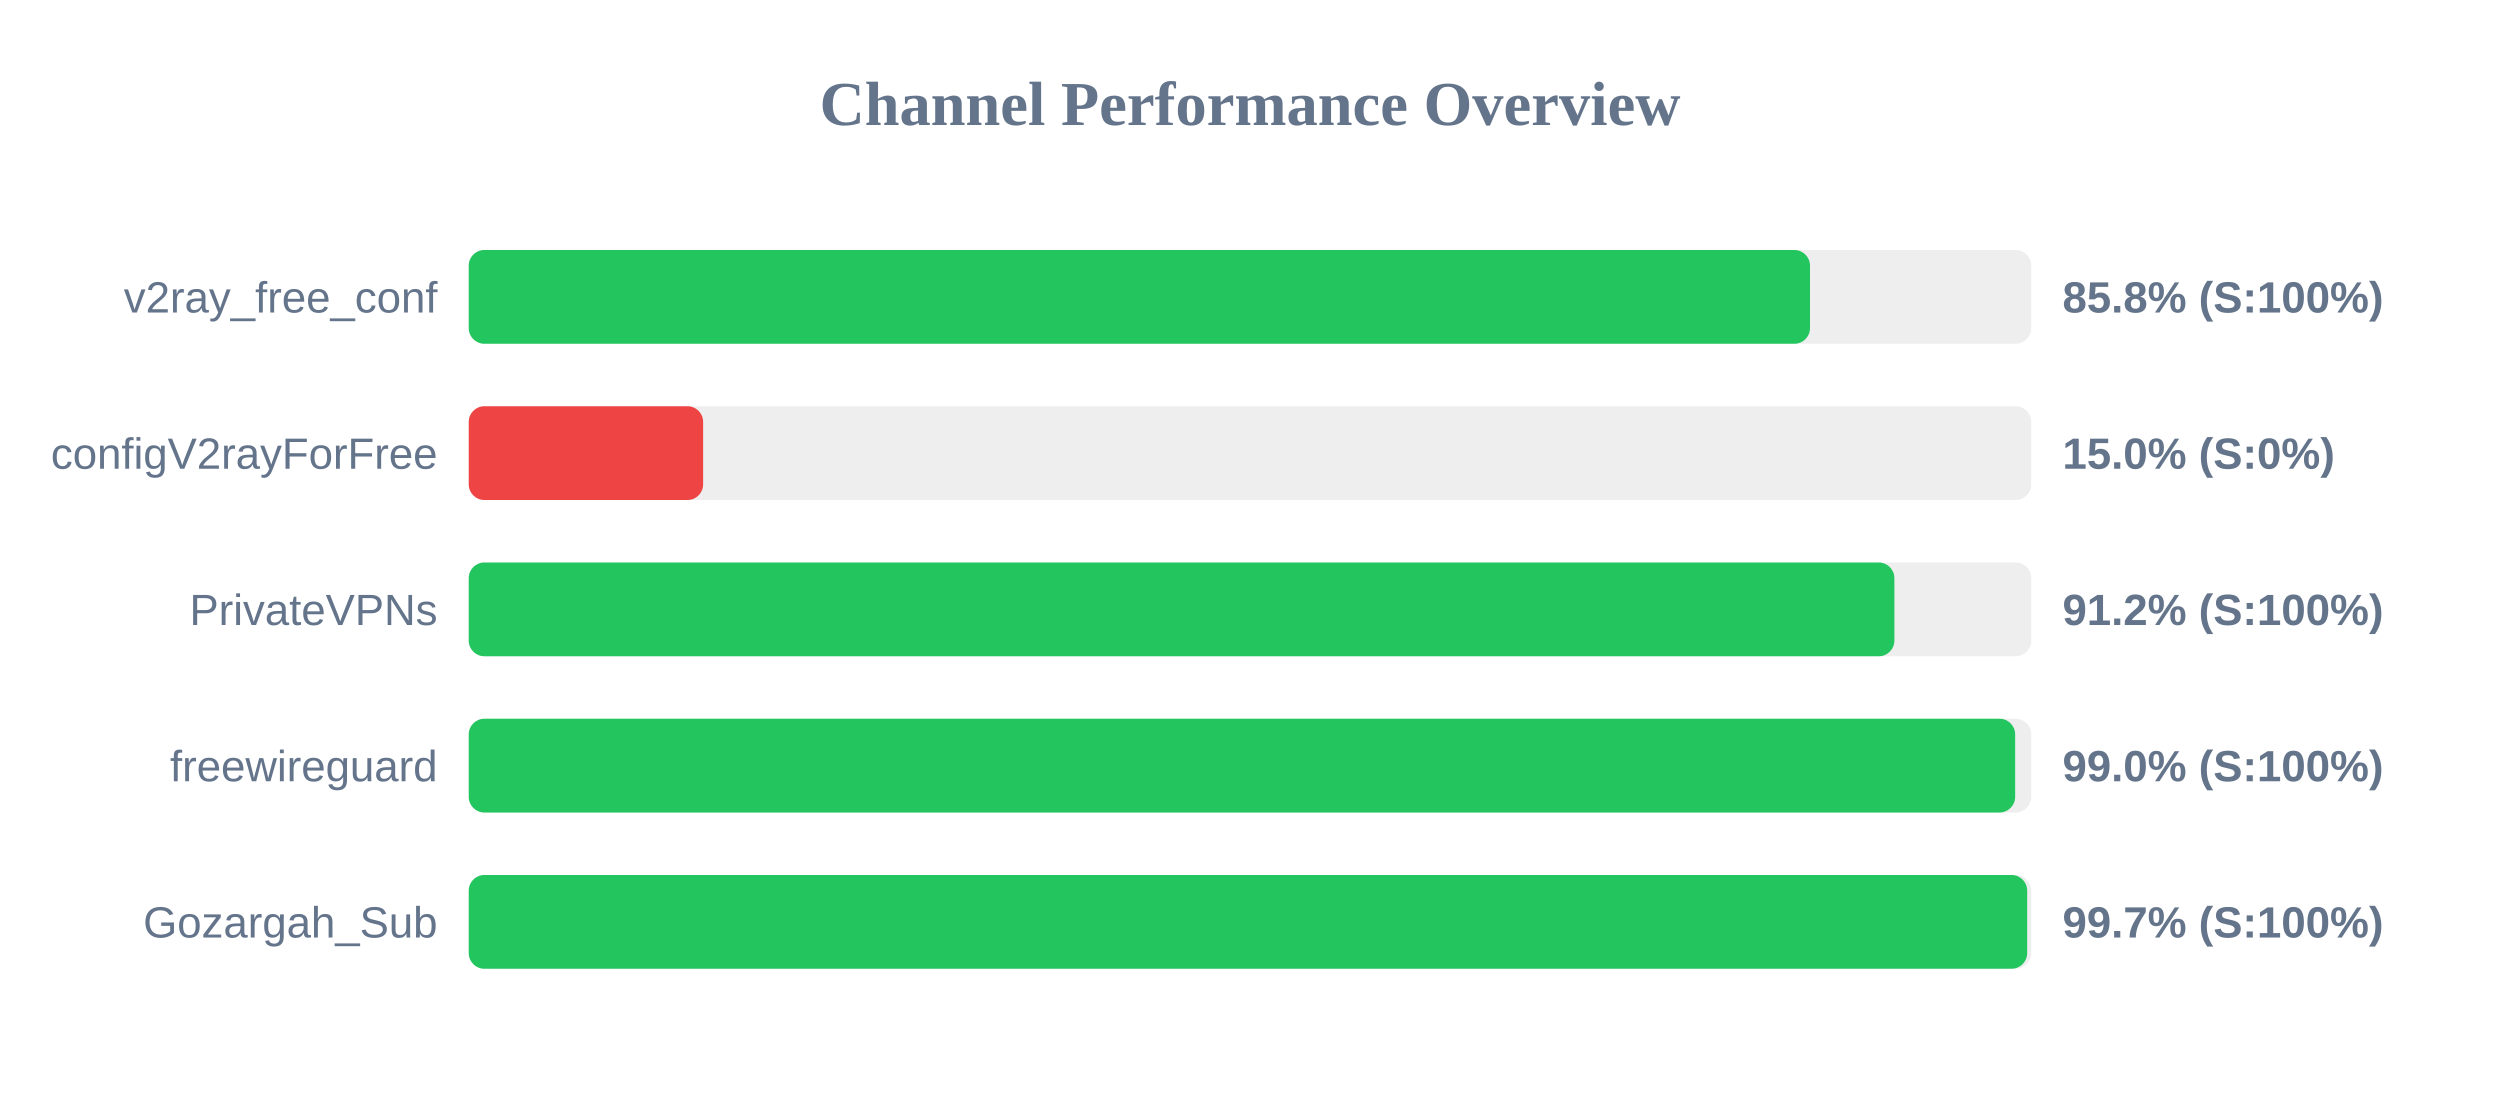
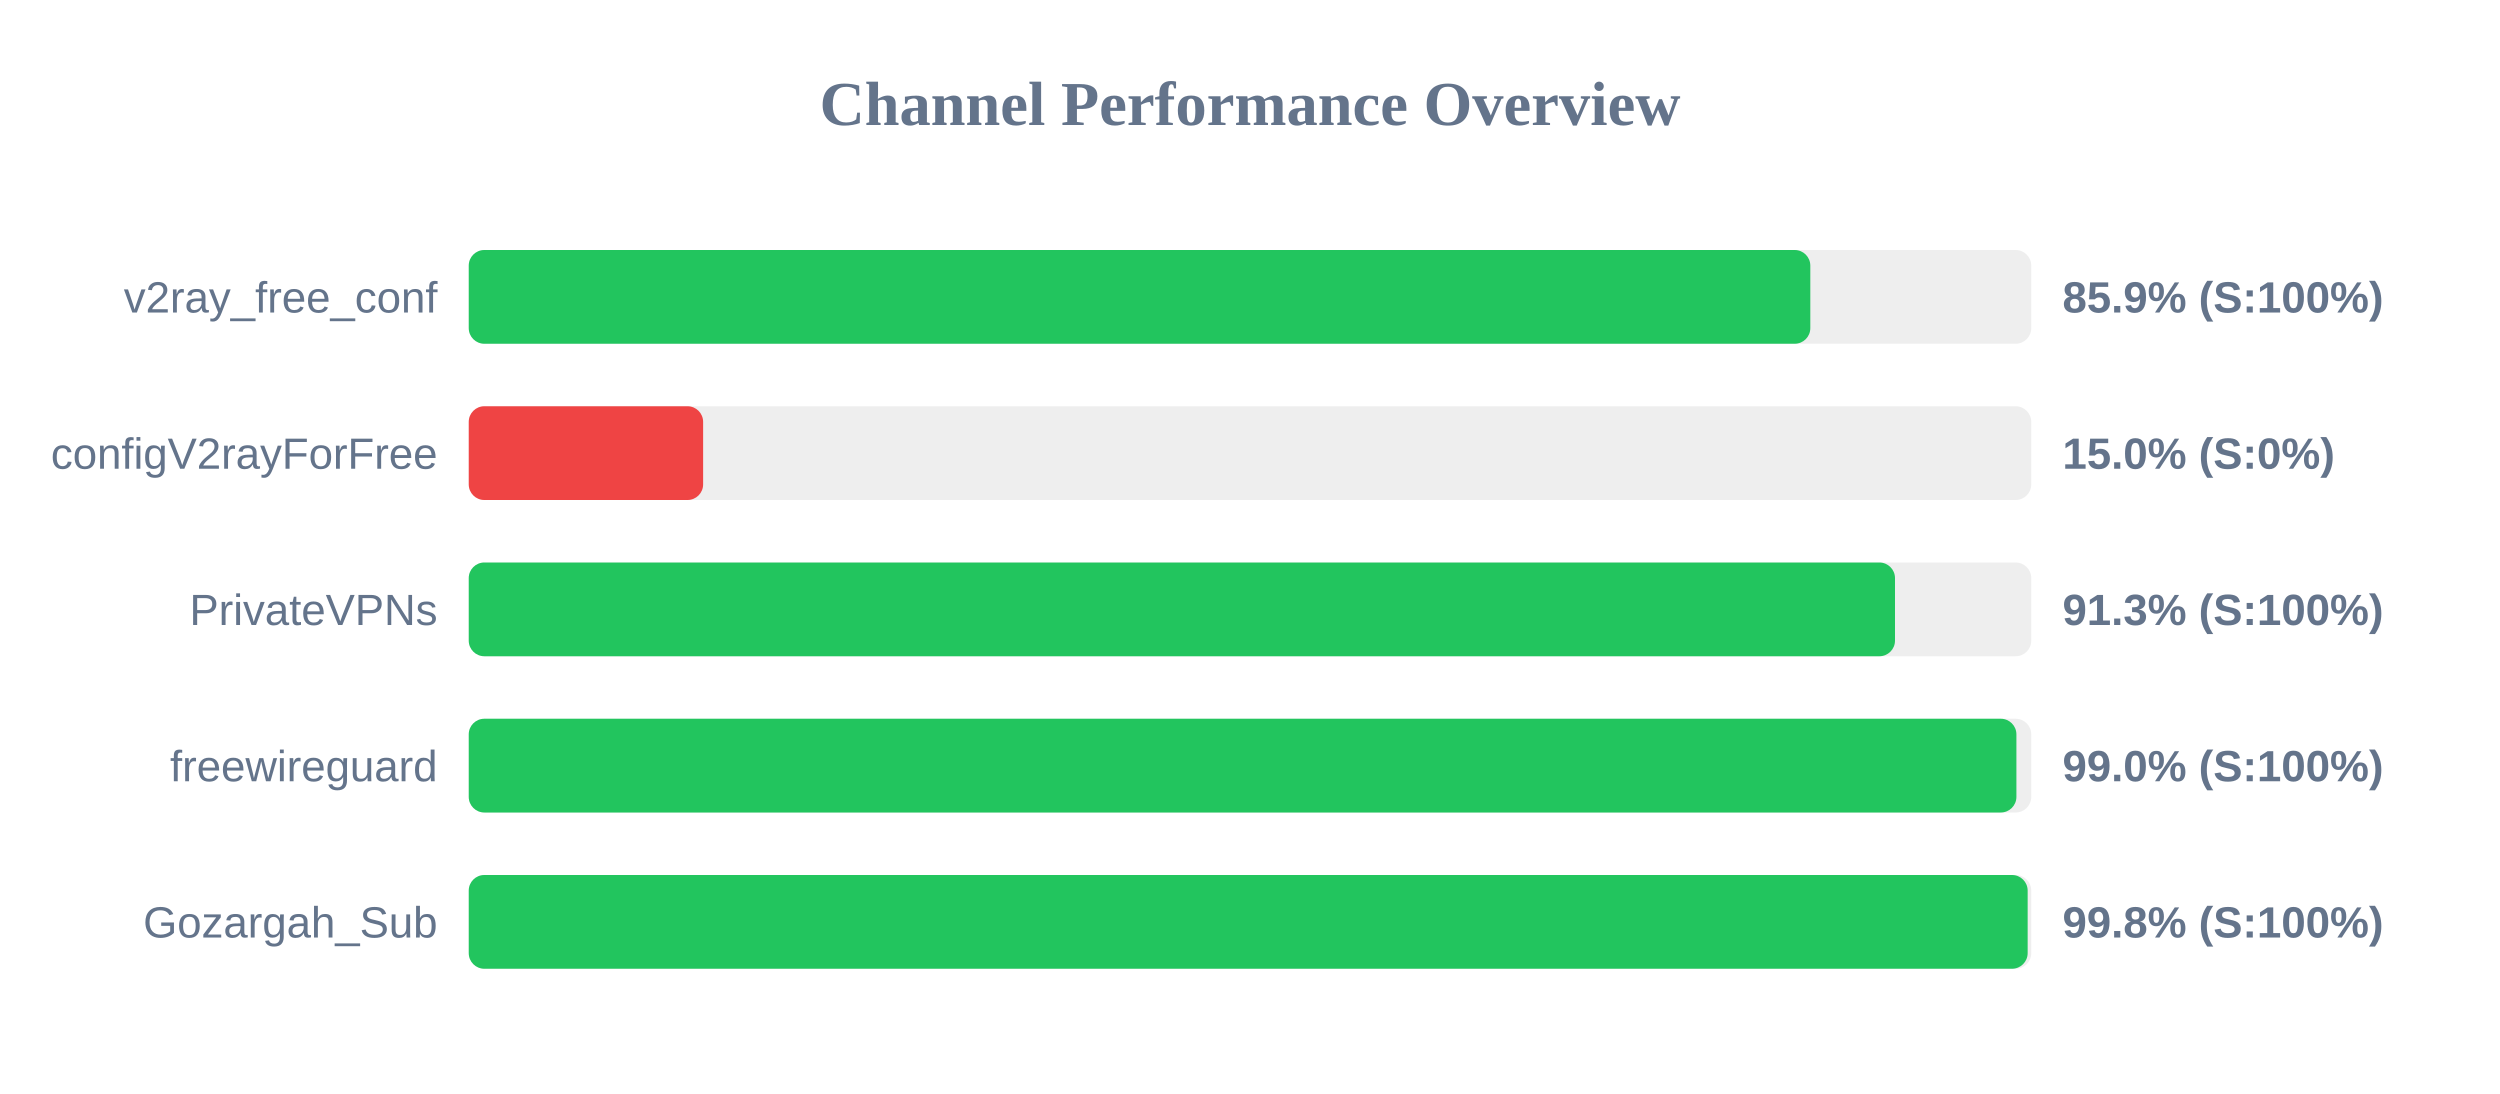
<svg xmlns="http://www.w3.org/2000/svg" width="800" height="350" version="1.1">
  <style>
        .row { font: 14px Arial; fill: #64748b; }
        .score { font: bold 14px Arial; fill: #64748b; }
    </style>
  <text x="400" y="40" text-anchor="middle" font-size="20px" font-weight="bold" fill="#64748b">Channel Performance Overview</text>
  <rect x="150" y="80" width="500" height="30" fill="#eee" rx="5" />
-   <rect x="150" y="80" width="429.2" height="30" fill="#22c55e" rx="5" />
+   <rect x="150" y="80" width="429.3" height="30" fill="#22c55e" rx="5" />
  <text x="140" y="100" text-anchor="end" class="row">v2ray_free_conf</text>
-   <text x="660" y="100" text-anchor="start" class="score">85.8% (S:100%)</text>
+   <text x="660" y="100" text-anchor="start" class="score">85.9% (S:100%)</text>
  <rect x="150" y="130" width="500" height="30" fill="#eee" rx="5" />
  <rect x="150" y="130" width="75.0" height="30" fill="#ef4444" rx="5" />
  <text x="140" y="150" text-anchor="end" class="row">configV2rayForFree</text>
  <text x="660" y="150" text-anchor="start" class="score">15.0% (S:0%)</text>
  <rect x="150" y="180" width="500" height="30" fill="#eee" rx="5" />
-   <rect x="150" y="180" width="456.2" height="30" fill="#22c55e" rx="5" />
+   <rect x="150" y="180" width="456.4" height="30" fill="#22c55e" rx="5" />
  <text x="140" y="200" text-anchor="end" class="row">PrivateVPNs</text>
-   <text x="660" y="200" text-anchor="start" class="score">91.2% (S:100%)</text>
+   <text x="660" y="200" text-anchor="start" class="score">91.3% (S:100%)</text>
  <rect x="150" y="230" width="500" height="30" fill="#eee" rx="5" />
-   <rect x="150" y="230" width="494.85" height="30" fill="#22c55e" rx="5" />
+   <rect x="150" y="230" width="495.25" height="30" fill="#22c55e" rx="5" />
  <text x="140" y="250" text-anchor="end" class="row">freewireguard</text>
  <text x="660" y="250" text-anchor="start" class="score">99.0% (S:100%)</text>
  <rect x="150" y="280" width="500" height="30" fill="#eee" rx="5" />
-   <rect x="150" y="280" width="498.7" height="30" fill="#22c55e" rx="5" />
+   <rect x="150" y="280" width="498.85" height="30" fill="#22c55e" rx="5" />
  <text x="140" y="300" text-anchor="end" class="row">Gozargah_Sub</text>
-   <text x="660" y="300" text-anchor="start" class="score">99.7% (S:100%)</text>
+   <text x="660" y="300" text-anchor="start" class="score">99.8% (S:100%)</text>
</svg>
